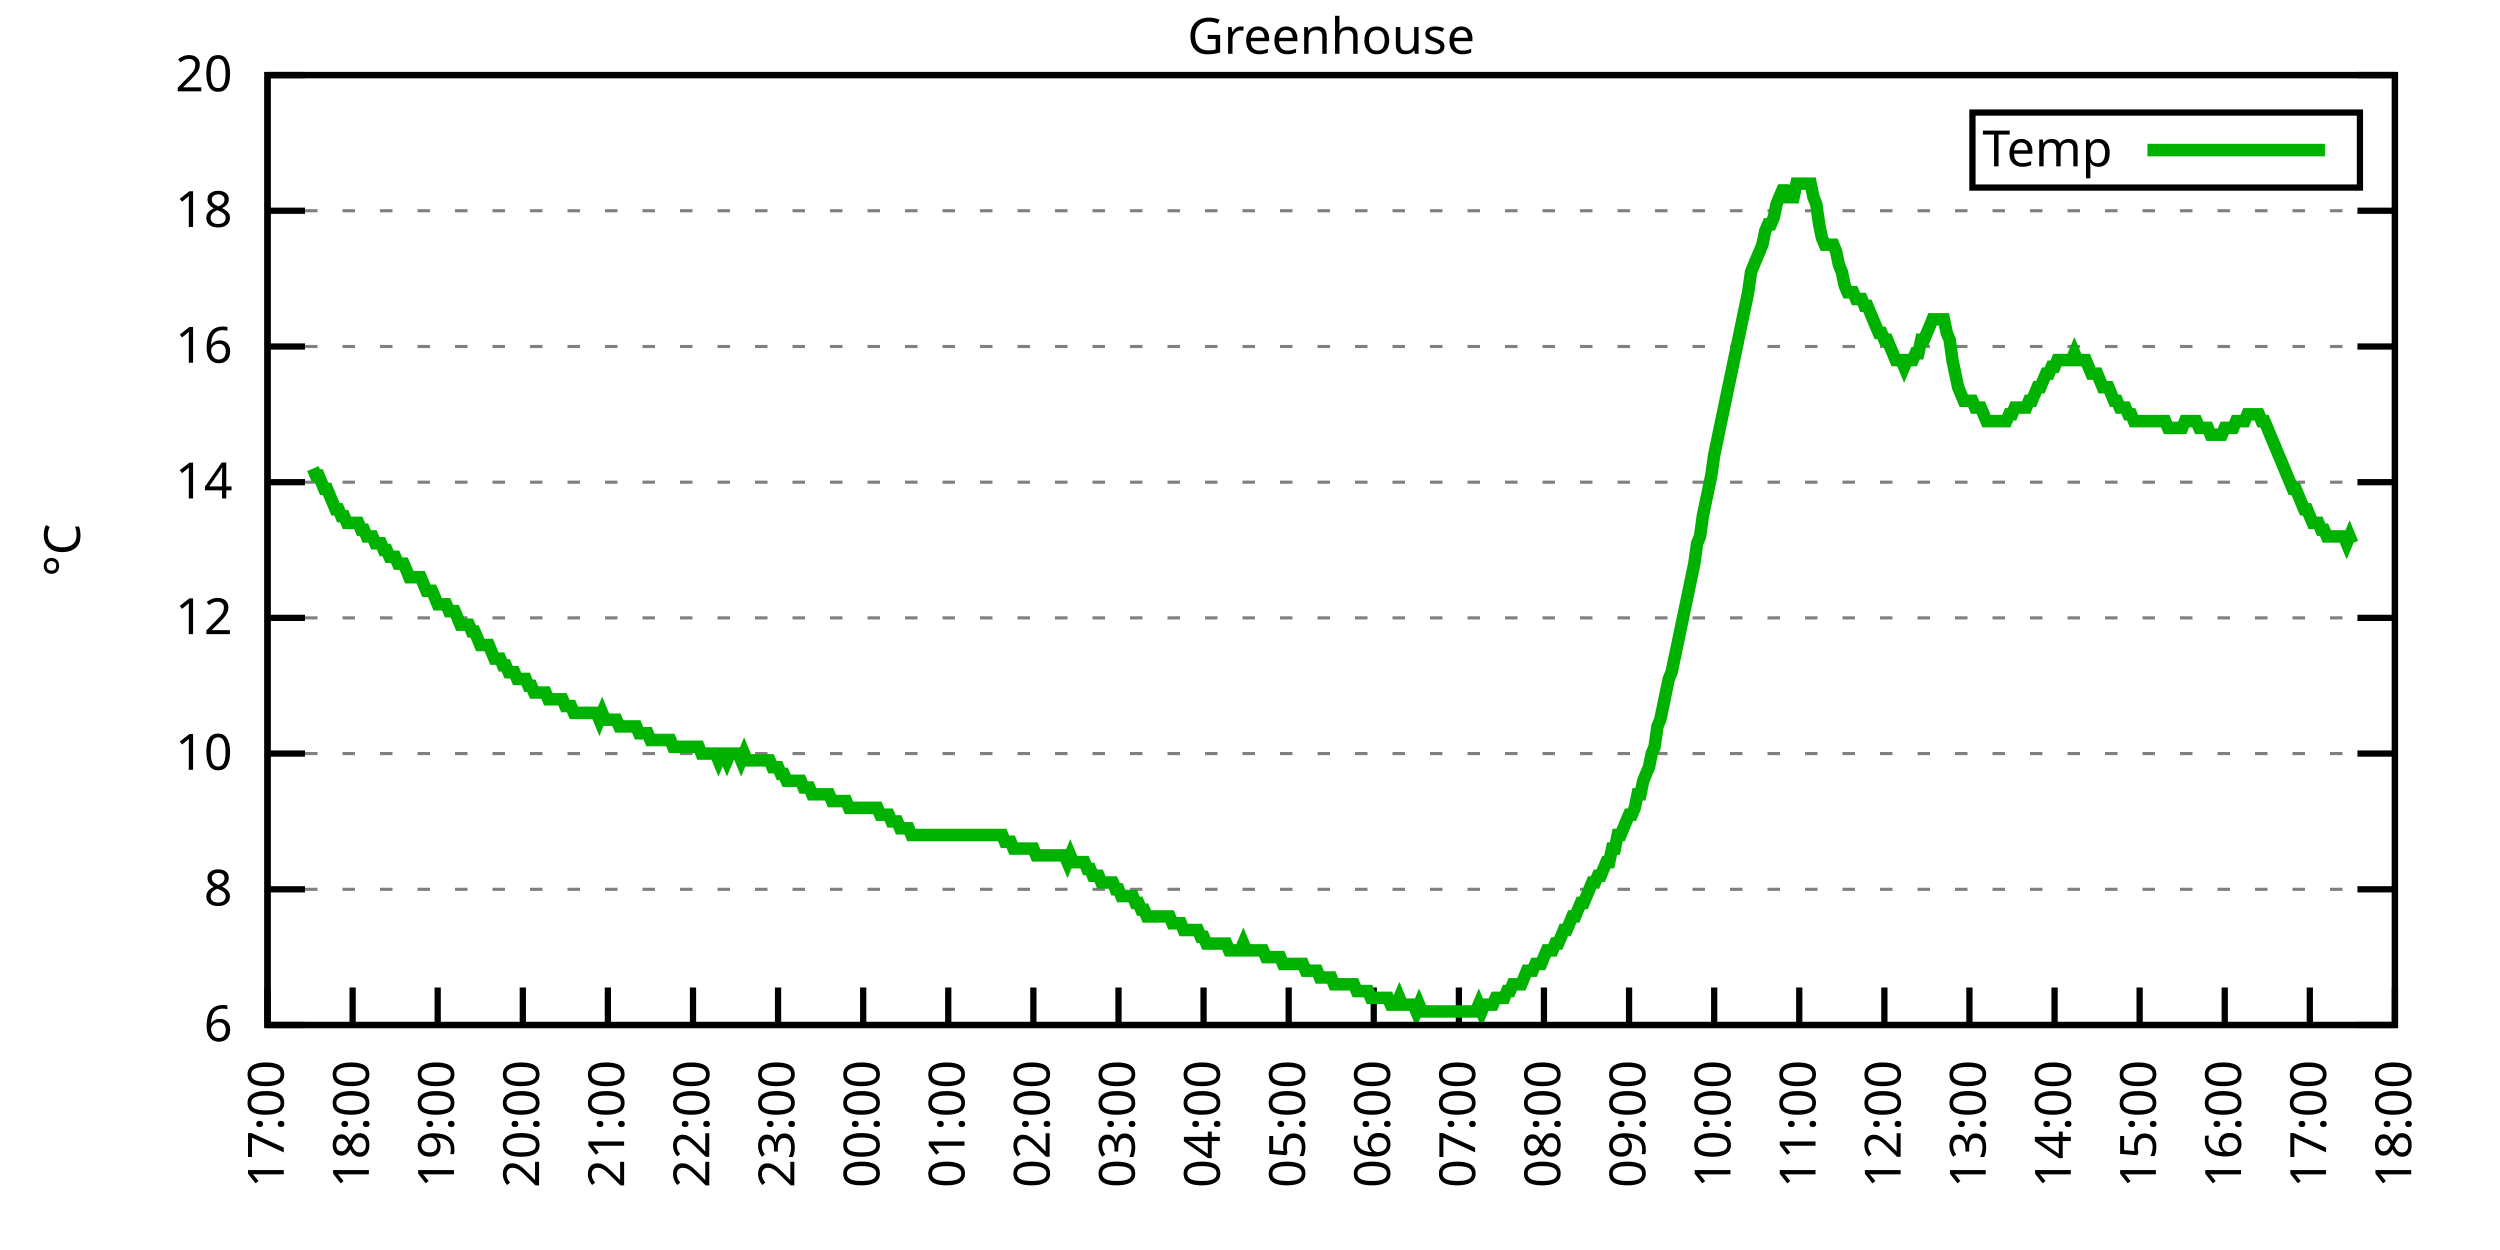
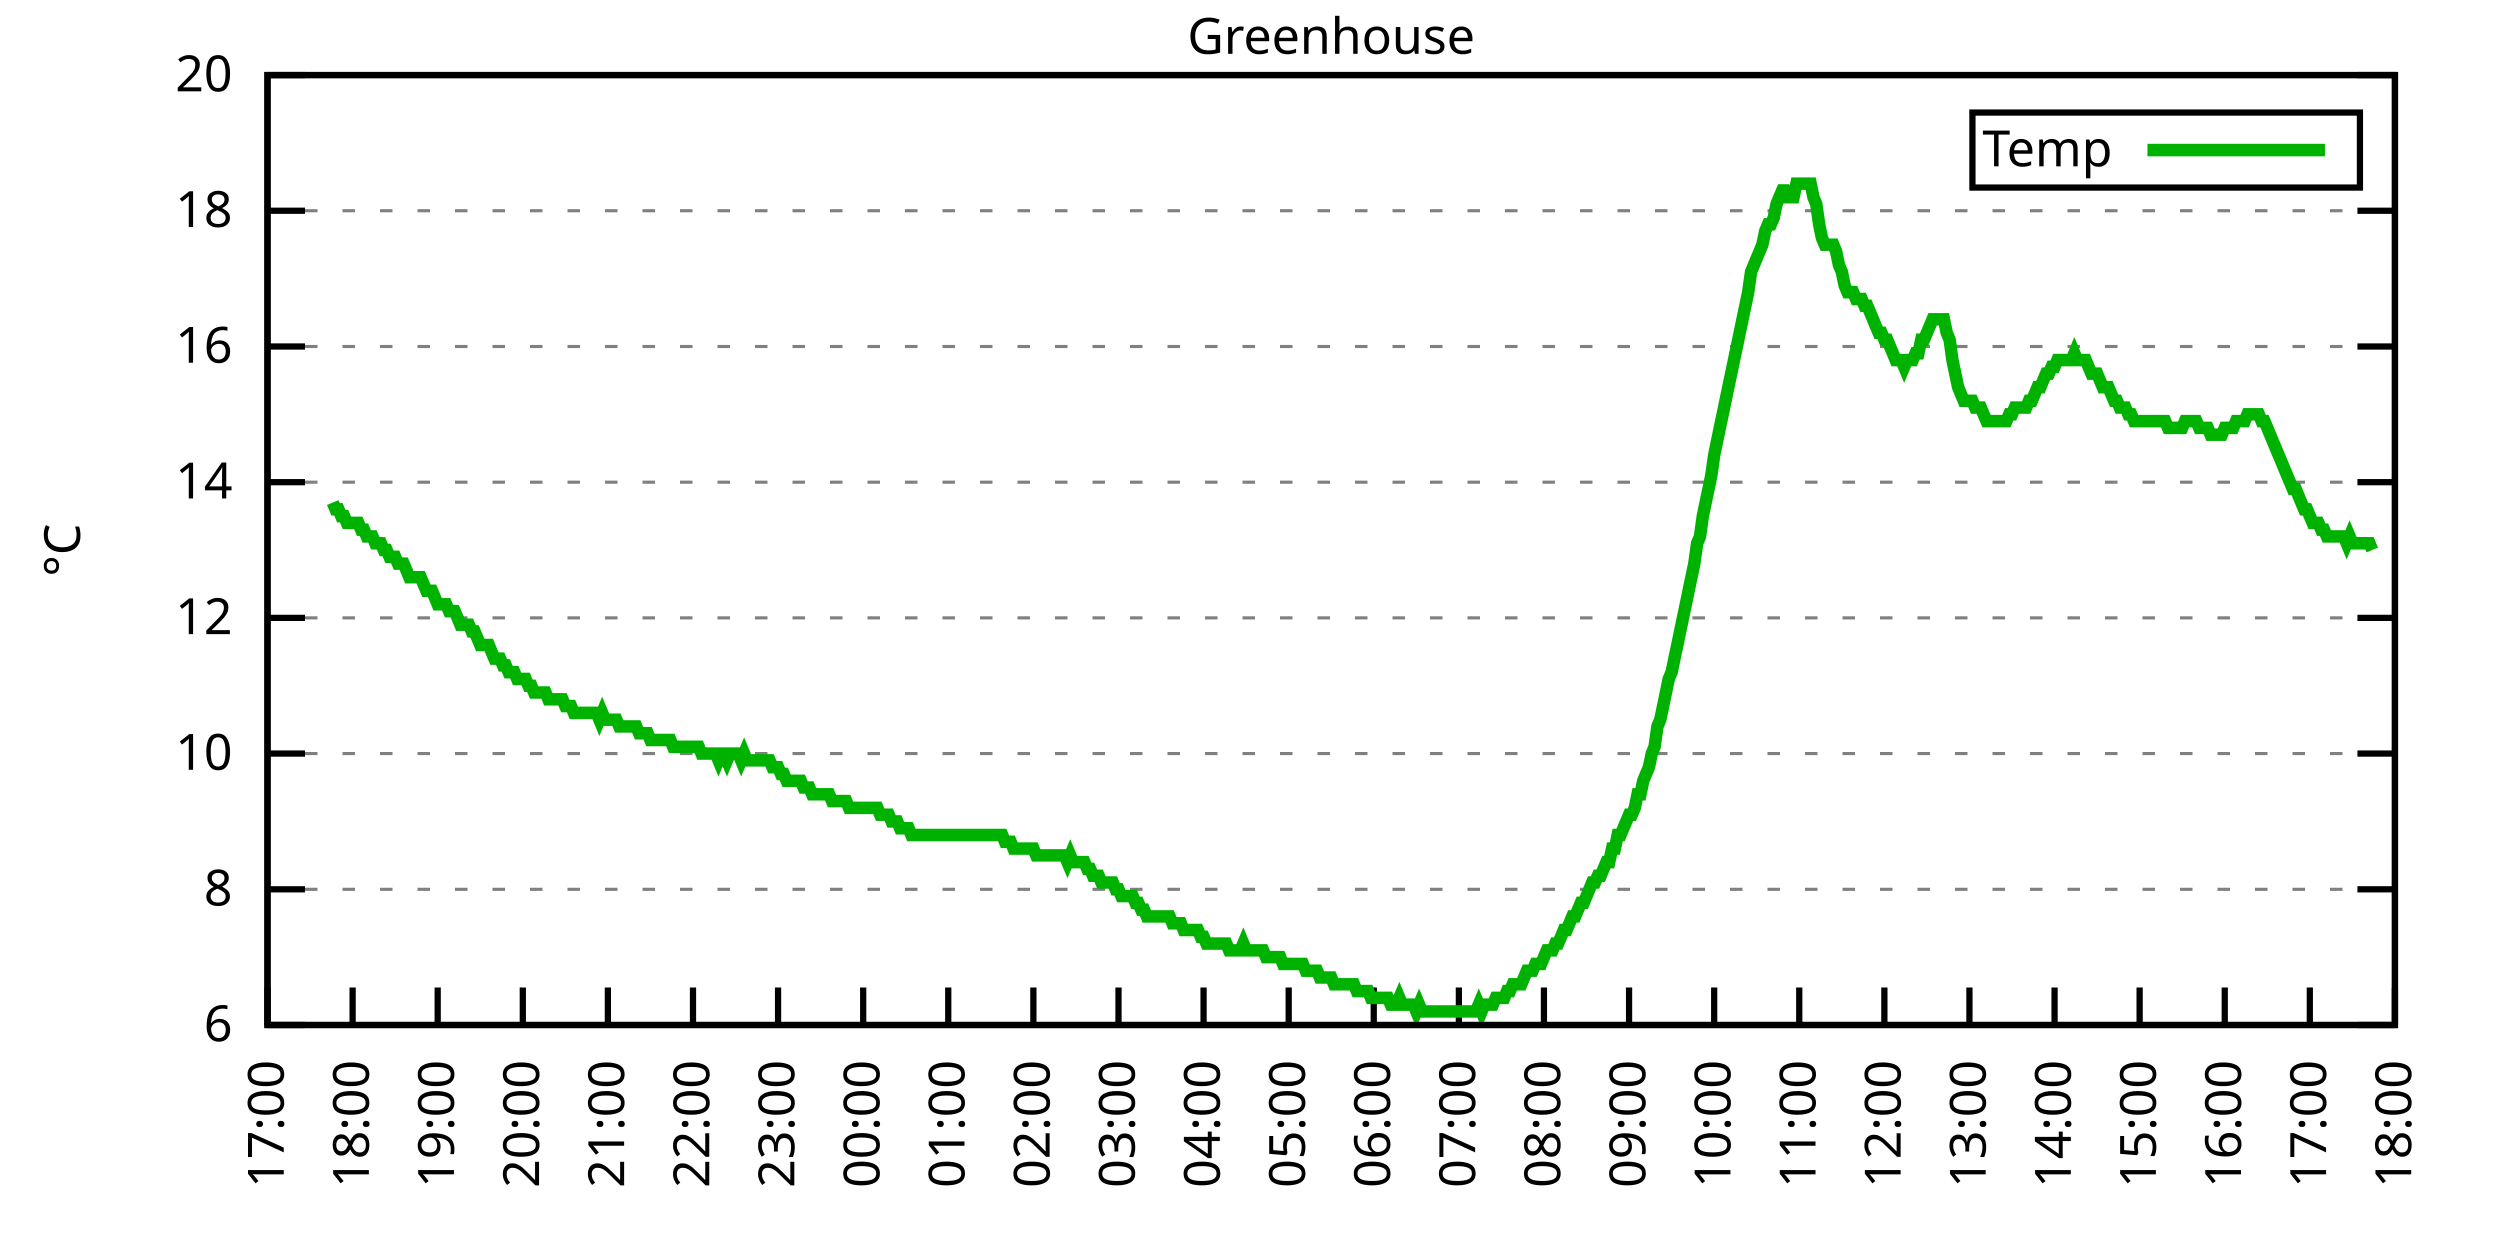
<svg xmlns="http://www.w3.org/2000/svg" xmlns:xlink="http://www.w3.org/1999/xlink" width="400" height="200" viewBox="0 0 400 200">
  <g id="gnuplot_canvas">
    <rect x="0" y="0" width="400" height="200" fill="none" />
    <defs>
      <circle id="gpDot" r="0.5" stroke-width="0.5" stroke="currentColor" />
      <path id="gpPt0" stroke-width="0.333" stroke="currentColor" d="M-1,0 h2 M0,-1 v2" />
      <path id="gpPt1" stroke-width="0.333" stroke="currentColor" d="M-1,-1 L1,1 M1,-1 L-1,1" />
      <path id="gpPt2" stroke-width="0.333" stroke="currentColor" d="M-1,0 L1,0 M0,-1 L0,1 M-1,-1 L1,1 M-1,1 L1,-1" />
      <rect id="gpPt3" stroke-width="0.333" stroke="currentColor" x="-1" y="-1" width="2" height="2" />
      <rect id="gpPt4" stroke-width="0.333" stroke="currentColor" fill="currentColor" x="-1" y="-1" width="2" height="2" />
      <circle id="gpPt5" stroke-width="0.333" stroke="currentColor" cx="0" cy="0" r="1" />
      <use xlink:href="#gpPt5" id="gpPt6" fill="currentColor" stroke="none" />
      <path id="gpPt7" stroke-width="0.333" stroke="currentColor" d="M0,-1.33 L-1.33,0.67 L1.33,0.67 z" />
      <use xlink:href="#gpPt7" id="gpPt8" fill="currentColor" stroke="none" />
      <use xlink:href="#gpPt7" id="gpPt9" stroke="currentColor" transform="rotate(180)" />
      <use xlink:href="#gpPt9" id="gpPt10" fill="currentColor" stroke="none" />
      <use xlink:href="#gpPt3" id="gpPt11" stroke="currentColor" transform="rotate(45)" />
      <use xlink:href="#gpPt11" id="gpPt12" fill="currentColor" stroke="none" />
      <path id="gpPt13" stroke-width="0.333" stroke="currentColor" d="M0,1.330 L1.265,0.411 L0.782,-1.067 L-0.782,-1.076 L-1.265,0.411 z" />
      <use xlink:href="#gpPt13" id="gpPt14" fill="currentColor" stroke="none" />
      <filter id="textbox" filterUnits="objectBoundingBox" x="0" y="0" height="1" width="1">
        <feFlood flood-color="white" flood-opacity="1" result="bgnd" />
        <feComposite in="SourceGraphic" in2="bgnd" operator="atop" />
      </filter>
      <filter id="greybox" filterUnits="objectBoundingBox" x="0" y="0" height="1" width="1">
        <feFlood flood-color="lightgrey" flood-opacity="1" result="grey" />
        <feComposite in="SourceGraphic" in2="grey" operator="atop" />
      </filter>
    </defs>
    <g fill="none" color="white" stroke="currentColor" stroke-width="1.00" stroke-linecap="butt" stroke-linejoin="miter">
</g>
    <g fill="none" color="black" stroke="currentColor" stroke-width="1.00" stroke-linecap="butt" stroke-linejoin="miter">
      <g stroke="none" shape-rendering="crispEdges">
        <polygon fill="rgb(255, 255, 255)" points="42.80,164.00 383.18,164.00 383.18,12.02 42.80,12.02 " />
      </g>
    </g>
    <g fill="none" color="black" stroke="currentColor" stroke-width="1.00" stroke-linecap="butt" stroke-linejoin="miter">
</g>
    <g fill="none" color="black" stroke="black" stroke-width="0.50" stroke-linecap="butt" stroke-linejoin="miter">
</g>
    <g fill="none" color="gray" stroke="currentColor" stroke-width="0.50" stroke-linecap="butt" stroke-linejoin="miter">
      <path stroke="gray" stroke-dasharray="2,4" class="gridline" d="M42.80,164.00 L383.19,164.00  " />
    </g>
    <g fill="none" color="gray" stroke="gray" stroke-width="1.00" stroke-linecap="butt" stroke-linejoin="miter">
</g>
    <g fill="none" color="black" stroke="currentColor" stroke-width="1.00" stroke-linecap="butt" stroke-linejoin="miter">
      <path stroke="black" d="M42.80,164.00 L48.80,164.00 M383.19,164.00 L377.19,164.00  " />
      <g transform="translate(37.20,166.60)" stroke="none" fill="black" font-family="Sans" font-size="8.00" text-anchor="end">
        <text>
          <tspan font-family="Sans"> 6</tspan>
        </text>
      </g>
    </g>
    <g fill="none" color="black" stroke="currentColor" stroke-width="1.00" stroke-linecap="butt" stroke-linejoin="miter">
</g>
    <g fill="none" color="black" stroke="black" stroke-width="0.50" stroke-linecap="butt" stroke-linejoin="miter">
</g>
    <g fill="none" color="gray" stroke="currentColor" stroke-width="0.50" stroke-linecap="butt" stroke-linejoin="miter">
      <path stroke="gray" stroke-dasharray="2,4" class="gridline" d="M42.80,142.29 L383.19,142.29  " />
    </g>
    <g fill="none" color="gray" stroke="gray" stroke-width="1.00" stroke-linecap="butt" stroke-linejoin="miter">
</g>
    <g fill="none" color="black" stroke="currentColor" stroke-width="1.00" stroke-linecap="butt" stroke-linejoin="miter">
      <path stroke="black" d="M42.80,142.29 L48.80,142.29 M383.19,142.29 L377.19,142.29  " />
      <g transform="translate(37.20,144.89)" stroke="none" fill="black" font-family="Sans" font-size="8.00" text-anchor="end">
        <text>
          <tspan font-family="Sans"> 8</tspan>
        </text>
      </g>
    </g>
    <g fill="none" color="black" stroke="currentColor" stroke-width="1.00" stroke-linecap="butt" stroke-linejoin="miter">
</g>
    <g fill="none" color="black" stroke="black" stroke-width="0.50" stroke-linecap="butt" stroke-linejoin="miter">
</g>
    <g fill="none" color="gray" stroke="currentColor" stroke-width="0.50" stroke-linecap="butt" stroke-linejoin="miter">
      <path stroke="gray" stroke-dasharray="2,4" class="gridline" d="M42.80,120.57 L383.19,120.57  " />
    </g>
    <g fill="none" color="gray" stroke="gray" stroke-width="1.00" stroke-linecap="butt" stroke-linejoin="miter">
</g>
    <g fill="none" color="black" stroke="currentColor" stroke-width="1.00" stroke-linecap="butt" stroke-linejoin="miter">
      <path stroke="black" d="M42.80,120.57 L48.80,120.57 M383.19,120.57 L377.19,120.57  " />
      <g transform="translate(37.20,123.17)" stroke="none" fill="black" font-family="Sans" font-size="8.00" text-anchor="end">
        <text>
          <tspan font-family="Sans"> 10</tspan>
        </text>
      </g>
    </g>
    <g fill="none" color="black" stroke="currentColor" stroke-width="1.00" stroke-linecap="butt" stroke-linejoin="miter">
</g>
    <g fill="none" color="black" stroke="black" stroke-width="0.50" stroke-linecap="butt" stroke-linejoin="miter">
</g>
    <g fill="none" color="gray" stroke="currentColor" stroke-width="0.50" stroke-linecap="butt" stroke-linejoin="miter">
      <path stroke="gray" stroke-dasharray="2,4" class="gridline" d="M42.80,98.86 L383.19,98.86  " />
    </g>
    <g fill="none" color="gray" stroke="gray" stroke-width="1.00" stroke-linecap="butt" stroke-linejoin="miter">
</g>
    <g fill="none" color="black" stroke="currentColor" stroke-width="1.00" stroke-linecap="butt" stroke-linejoin="miter">
      <path stroke="black" d="M42.80,98.86 L48.80,98.86 M383.19,98.86 L377.19,98.86  " />
      <g transform="translate(37.20,101.46)" stroke="none" fill="black" font-family="Sans" font-size="8.00" text-anchor="end">
        <text>
          <tspan font-family="Sans"> 12</tspan>
        </text>
      </g>
    </g>
    <g fill="none" color="black" stroke="currentColor" stroke-width="1.00" stroke-linecap="butt" stroke-linejoin="miter">
</g>
    <g fill="none" color="black" stroke="black" stroke-width="0.50" stroke-linecap="butt" stroke-linejoin="miter">
</g>
    <g fill="none" color="gray" stroke="currentColor" stroke-width="0.50" stroke-linecap="butt" stroke-linejoin="miter">
      <path stroke="gray" stroke-dasharray="2,4" class="gridline" d="M42.80,77.15 L383.19,77.15  " />
    </g>
    <g fill="none" color="gray" stroke="gray" stroke-width="1.00" stroke-linecap="butt" stroke-linejoin="miter">
</g>
    <g fill="none" color="black" stroke="currentColor" stroke-width="1.00" stroke-linecap="butt" stroke-linejoin="miter">
      <path stroke="black" d="M42.80,77.15 L48.80,77.15 M383.19,77.15 L377.19,77.15  " />
      <g transform="translate(37.20,79.75)" stroke="none" fill="black" font-family="Sans" font-size="8.00" text-anchor="end">
        <text>
          <tspan font-family="Sans"> 14</tspan>
        </text>
      </g>
    </g>
    <g fill="none" color="black" stroke="currentColor" stroke-width="1.00" stroke-linecap="butt" stroke-linejoin="miter">
</g>
    <g fill="none" color="black" stroke="black" stroke-width="0.50" stroke-linecap="butt" stroke-linejoin="miter">
</g>
    <g fill="none" color="gray" stroke="currentColor" stroke-width="0.50" stroke-linecap="butt" stroke-linejoin="miter">
      <path stroke="gray" stroke-dasharray="2,4" class="gridline" d="M42.80,55.44 L383.19,55.44  " />
    </g>
    <g fill="none" color="gray" stroke="gray" stroke-width="1.00" stroke-linecap="butt" stroke-linejoin="miter">
</g>
    <g fill="none" color="black" stroke="currentColor" stroke-width="1.00" stroke-linecap="butt" stroke-linejoin="miter">
      <path stroke="black" d="M42.80,55.44 L48.80,55.44 M383.19,55.44 L377.19,55.44  " />
      <g transform="translate(37.20,58.04)" stroke="none" fill="black" font-family="Sans" font-size="8.00" text-anchor="end">
        <text>
          <tspan font-family="Sans"> 16</tspan>
        </text>
      </g>
    </g>
    <g fill="none" color="black" stroke="currentColor" stroke-width="1.00" stroke-linecap="butt" stroke-linejoin="miter">
</g>
    <g fill="none" color="black" stroke="black" stroke-width="0.50" stroke-linecap="butt" stroke-linejoin="miter">
</g>
    <g fill="none" color="gray" stroke="currentColor" stroke-width="0.50" stroke-linecap="butt" stroke-linejoin="miter">
      <path stroke="gray" stroke-dasharray="2,4" class="gridline" d="M42.80,33.72 L383.19,33.72  " />
    </g>
    <g fill="none" color="gray" stroke="gray" stroke-width="1.00" stroke-linecap="butt" stroke-linejoin="miter">
</g>
    <g fill="none" color="black" stroke="currentColor" stroke-width="1.00" stroke-linecap="butt" stroke-linejoin="miter">
      <path stroke="black" d="M42.80,33.72 L48.80,33.72 M383.19,33.72 L377.19,33.72  " />
      <g transform="translate(37.20,36.32)" stroke="none" fill="black" font-family="Sans" font-size="8.00" text-anchor="end">
        <text>
          <tspan font-family="Sans"> 18</tspan>
        </text>
      </g>
    </g>
    <g fill="none" color="black" stroke="currentColor" stroke-width="1.00" stroke-linecap="butt" stroke-linejoin="miter">
</g>
    <g fill="none" color="black" stroke="black" stroke-width="0.50" stroke-linecap="butt" stroke-linejoin="miter">
</g>
    <g fill="none" color="gray" stroke="currentColor" stroke-width="0.50" stroke-linecap="butt" stroke-linejoin="miter">
      <path stroke="gray" stroke-dasharray="2,4" class="gridline" d="M42.80,12.01 L383.19,12.01  " />
    </g>
    <g fill="none" color="gray" stroke="gray" stroke-width="1.00" stroke-linecap="butt" stroke-linejoin="miter">
</g>
    <g fill="none" color="black" stroke="currentColor" stroke-width="1.00" stroke-linecap="butt" stroke-linejoin="miter">
      <path stroke="black" d="M42.80,12.01 L48.80,12.01 M383.19,12.01 L377.19,12.01  " />
      <g transform="translate(37.20,14.61)" stroke="none" fill="black" font-family="Sans" font-size="8.00" text-anchor="end">
        <text>
          <tspan font-family="Sans"> 20</tspan>
        </text>
      </g>
    </g>
    <g fill="none" color="black" stroke="currentColor" stroke-width="1.00" stroke-linecap="butt" stroke-linejoin="miter">
      <path stroke="black" d="M42.80,164.00 L42.80,158.00  " />
      <g transform="translate(45.40,169.60) rotate(270.00)" stroke="none" fill="black" font-family="Sans" font-size="8.00" text-anchor="end">
        <text>
          <tspan font-family="Sans">17:00</tspan>
        </text>
      </g>
    </g>
    <g fill="none" color="black" stroke="currentColor" stroke-width="1.00" stroke-linecap="butt" stroke-linejoin="miter">
      <path stroke="black" d="M56.42,164.00 L56.42,158.00  " />
      <g transform="translate(59.02,169.60) rotate(270.00)" stroke="none" fill="black" font-family="Sans" font-size="8.00" text-anchor="end">
        <text>
          <tspan font-family="Sans">18:00</tspan>
        </text>
      </g>
    </g>
    <g fill="none" color="black" stroke="currentColor" stroke-width="1.00" stroke-linecap="butt" stroke-linejoin="miter">
      <path stroke="black" d="M70.03,164.00 L70.03,158.00  " />
      <g transform="translate(72.63,169.60) rotate(270.00)" stroke="none" fill="black" font-family="Sans" font-size="8.00" text-anchor="end">
        <text>
          <tspan font-family="Sans">19:00</tspan>
        </text>
      </g>
    </g>
    <g fill="none" color="black" stroke="currentColor" stroke-width="1.00" stroke-linecap="butt" stroke-linejoin="miter">
      <path stroke="black" d="M83.65,164.00 L83.65,158.00  " />
      <g transform="translate(86.25,169.60) rotate(270.00)" stroke="none" fill="black" font-family="Sans" font-size="8.00" text-anchor="end">
        <text>
          <tspan font-family="Sans">20:00</tspan>
        </text>
      </g>
    </g>
    <g fill="none" color="black" stroke="currentColor" stroke-width="1.00" stroke-linecap="butt" stroke-linejoin="miter">
      <path stroke="black" d="M97.26,164.00 L97.26,158.00  " />
      <g transform="translate(99.86,169.60) rotate(270.00)" stroke="none" fill="black" font-family="Sans" font-size="8.00" text-anchor="end">
        <text>
          <tspan font-family="Sans">21:00</tspan>
        </text>
      </g>
    </g>
    <g fill="none" color="black" stroke="currentColor" stroke-width="1.00" stroke-linecap="butt" stroke-linejoin="miter">
      <path stroke="black" d="M110.88,164.00 L110.88,158.00  " />
      <g transform="translate(113.48,169.60) rotate(270.00)" stroke="none" fill="black" font-family="Sans" font-size="8.00" text-anchor="end">
        <text>
          <tspan font-family="Sans">22:00</tspan>
        </text>
      </g>
    </g>
    <g fill="none" color="black" stroke="currentColor" stroke-width="1.00" stroke-linecap="butt" stroke-linejoin="miter">
      <path stroke="black" d="M124.49,164.00 L124.49,158.00  " />
      <g transform="translate(127.09,169.60) rotate(270.00)" stroke="none" fill="black" font-family="Sans" font-size="8.00" text-anchor="end">
        <text>
          <tspan font-family="Sans">23:00</tspan>
        </text>
      </g>
    </g>
    <g fill="none" color="black" stroke="currentColor" stroke-width="1.00" stroke-linecap="butt" stroke-linejoin="miter">
      <path stroke="black" d="M138.11,164.00 L138.11,158.00  " />
      <g transform="translate(140.71,169.60) rotate(270.00)" stroke="none" fill="black" font-family="Sans" font-size="8.00" text-anchor="end">
        <text>
          <tspan font-family="Sans">00:00</tspan>
        </text>
      </g>
    </g>
    <g fill="none" color="black" stroke="currentColor" stroke-width="1.00" stroke-linecap="butt" stroke-linejoin="miter">
      <path stroke="black" d="M151.72,164.00 L151.72,158.00  " />
      <g transform="translate(154.32,169.60) rotate(270.00)" stroke="none" fill="black" font-family="Sans" font-size="8.00" text-anchor="end">
        <text>
          <tspan font-family="Sans">01:00</tspan>
        </text>
      </g>
    </g>
    <g fill="none" color="black" stroke="currentColor" stroke-width="1.00" stroke-linecap="butt" stroke-linejoin="miter">
      <path stroke="black" d="M165.34,164.00 L165.34,158.00  " />
      <g transform="translate(167.94,169.60) rotate(270.00)" stroke="none" fill="black" font-family="Sans" font-size="8.00" text-anchor="end">
        <text>
          <tspan font-family="Sans">02:00</tspan>
        </text>
      </g>
    </g>
    <g fill="none" color="black" stroke="currentColor" stroke-width="1.00" stroke-linecap="butt" stroke-linejoin="miter">
      <path stroke="black" d="M178.96,164.00 L178.96,158.00  " />
      <g transform="translate(181.56,169.60) rotate(270.00)" stroke="none" fill="black" font-family="Sans" font-size="8.00" text-anchor="end">
        <text>
          <tspan font-family="Sans">03:00</tspan>
        </text>
      </g>
    </g>
    <g fill="none" color="black" stroke="currentColor" stroke-width="1.00" stroke-linecap="butt" stroke-linejoin="miter">
      <path stroke="black" d="M192.57,164.00 L192.57,158.00  " />
      <g transform="translate(195.17,169.60) rotate(270.00)" stroke="none" fill="black" font-family="Sans" font-size="8.00" text-anchor="end">
        <text>
          <tspan font-family="Sans">04:00</tspan>
        </text>
      </g>
    </g>
    <g fill="none" color="black" stroke="currentColor" stroke-width="1.00" stroke-linecap="butt" stroke-linejoin="miter">
      <path stroke="black" d="M206.19,164.00 L206.19,158.00  " />
      <g transform="translate(208.79,169.60) rotate(270.00)" stroke="none" fill="black" font-family="Sans" font-size="8.00" text-anchor="end">
        <text>
          <tspan font-family="Sans">05:00</tspan>
        </text>
      </g>
    </g>
    <g fill="none" color="black" stroke="currentColor" stroke-width="1.00" stroke-linecap="butt" stroke-linejoin="miter">
      <path stroke="black" d="M219.80,164.00 L219.80,158.00  " />
      <g transform="translate(222.40,169.60) rotate(270.00)" stroke="none" fill="black" font-family="Sans" font-size="8.00" text-anchor="end">
        <text>
          <tspan font-family="Sans">06:00</tspan>
        </text>
      </g>
    </g>
    <g fill="none" color="black" stroke="currentColor" stroke-width="1.00" stroke-linecap="butt" stroke-linejoin="miter">
      <path stroke="black" d="M233.42,164.00 L233.42,158.00  " />
      <g transform="translate(236.02,169.60) rotate(270.00)" stroke="none" fill="black" font-family="Sans" font-size="8.00" text-anchor="end">
        <text>
          <tspan font-family="Sans">07:00</tspan>
        </text>
      </g>
    </g>
    <g fill="none" color="black" stroke="currentColor" stroke-width="1.00" stroke-linecap="butt" stroke-linejoin="miter">
      <path stroke="black" d="M247.03,164.00 L247.03,158.00  " />
      <g transform="translate(249.63,169.60) rotate(270.00)" stroke="none" fill="black" font-family="Sans" font-size="8.00" text-anchor="end">
        <text>
          <tspan font-family="Sans">08:00</tspan>
        </text>
      </g>
    </g>
    <g fill="none" color="black" stroke="currentColor" stroke-width="1.00" stroke-linecap="butt" stroke-linejoin="miter">
      <path stroke="black" d="M260.65,164.00 L260.65,158.00  " />
      <g transform="translate(263.25,169.60) rotate(270.00)" stroke="none" fill="black" font-family="Sans" font-size="8.00" text-anchor="end">
        <text>
          <tspan font-family="Sans">09:00</tspan>
        </text>
      </g>
    </g>
    <g fill="none" color="black" stroke="currentColor" stroke-width="1.00" stroke-linecap="butt" stroke-linejoin="miter">
      <path stroke="black" d="M274.27,164.00 L274.27,158.00  " />
      <g transform="translate(276.87,169.60) rotate(270.00)" stroke="none" fill="black" font-family="Sans" font-size="8.00" text-anchor="end">
        <text>
          <tspan font-family="Sans">10:00</tspan>
        </text>
      </g>
    </g>
    <g fill="none" color="black" stroke="currentColor" stroke-width="1.00" stroke-linecap="butt" stroke-linejoin="miter">
      <path stroke="black" d="M287.88,164.00 L287.88,158.00  " />
      <g transform="translate(290.48,169.60) rotate(270.00)" stroke="none" fill="black" font-family="Sans" font-size="8.00" text-anchor="end">
        <text>
          <tspan font-family="Sans">11:00</tspan>
        </text>
      </g>
    </g>
    <g fill="none" color="black" stroke="currentColor" stroke-width="1.00" stroke-linecap="butt" stroke-linejoin="miter">
      <path stroke="black" d="M301.50,164.00 L301.50,158.00  " />
      <g transform="translate(304.10,169.60) rotate(270.00)" stroke="none" fill="black" font-family="Sans" font-size="8.00" text-anchor="end">
        <text>
          <tspan font-family="Sans">12:00</tspan>
        </text>
      </g>
    </g>
    <g fill="none" color="black" stroke="currentColor" stroke-width="1.00" stroke-linecap="butt" stroke-linejoin="miter">
      <path stroke="black" d="M315.11,164.00 L315.11,158.00  " />
      <g transform="translate(317.71,169.60) rotate(270.00)" stroke="none" fill="black" font-family="Sans" font-size="8.00" text-anchor="end">
        <text>
          <tspan font-family="Sans">13:00</tspan>
        </text>
      </g>
    </g>
    <g fill="none" color="black" stroke="currentColor" stroke-width="1.00" stroke-linecap="butt" stroke-linejoin="miter">
      <path stroke="black" d="M328.73,164.00 L328.73,158.00  " />
      <g transform="translate(331.33,169.60) rotate(270.00)" stroke="none" fill="black" font-family="Sans" font-size="8.00" text-anchor="end">
        <text>
          <tspan font-family="Sans">14:00</tspan>
        </text>
      </g>
    </g>
    <g fill="none" color="black" stroke="currentColor" stroke-width="1.00" stroke-linecap="butt" stroke-linejoin="miter">
      <path stroke="black" d="M342.34,164.00 L342.34,158.00  " />
      <g transform="translate(344.94,169.60) rotate(270.00)" stroke="none" fill="black" font-family="Sans" font-size="8.00" text-anchor="end">
        <text>
          <tspan font-family="Sans">15:00</tspan>
        </text>
      </g>
    </g>
    <g fill="none" color="black" stroke="currentColor" stroke-width="1.00" stroke-linecap="butt" stroke-linejoin="miter">
      <path stroke="black" d="M355.96,164.00 L355.96,158.00  " />
      <g transform="translate(358.56,169.60) rotate(270.00)" stroke="none" fill="black" font-family="Sans" font-size="8.00" text-anchor="end">
        <text>
          <tspan font-family="Sans">16:00</tspan>
        </text>
      </g>
    </g>
    <g fill="none" color="black" stroke="currentColor" stroke-width="1.00" stroke-linecap="butt" stroke-linejoin="miter">
      <path stroke="black" d="M369.57,164.00 L369.57,158.00  " />
      <g transform="translate(372.17,169.60) rotate(270.00)" stroke="none" fill="black" font-family="Sans" font-size="8.00" text-anchor="end">
        <text>
          <tspan font-family="Sans">17:00</tspan>
        </text>
      </g>
    </g>
    <g fill="none" color="black" stroke="currentColor" stroke-width="1.00" stroke-linecap="butt" stroke-linejoin="miter">
      <path stroke="black" d="M383.19,164.00 L383.19,158.00  " />
      <g transform="translate(385.79,169.60) rotate(270.00)" stroke="none" fill="black" font-family="Sans" font-size="8.00" text-anchor="end">
        <text>
          <tspan font-family="Sans">18:00</tspan>
        </text>
      </g>
    </g>
    <g fill="none" color="black" stroke="currentColor" stroke-width="1.00" stroke-linecap="butt" stroke-linejoin="miter">
</g>
    <g fill="none" color="black" stroke="currentColor" stroke-width="1.00" stroke-linecap="butt" stroke-linejoin="miter">
      <path stroke="black" d="M42.80,12.01 L42.80,164.00 L383.19,164.00 L383.19,12.01 L42.80,12.01 Z  " />
    </g>
    <g fill="none" color="black" stroke="currentColor" stroke-width="1.00" stroke-linecap="butt" stroke-linejoin="miter">
</g>
    <g fill="none" color="black" stroke="currentColor" stroke-width="1.00" stroke-linecap="butt" stroke-linejoin="miter">
      <path stroke="black" d="M315.59,30.01 L315.59,18.01 L377.59,18.01 L377.59,30.01 L315.59,30.01 Z  " />
    </g>
    <g id="Greenhouse_plot_1">
      <g fill="none" color="white" stroke="black" stroke-width="2.00" stroke-linecap="butt" stroke-linejoin="miter">
</g>
      <g fill="none" color="black" stroke="currentColor" stroke-width="2.00" stroke-linecap="butt" stroke-linejoin="miter">
        <g transform="translate(337.99,26.61)" stroke="none" fill="black" font-family="Sans" font-size="8.00" text-anchor="end">
          <text>
            <tspan font-family="Sans">Temp</tspan>
          </text>
        </g>
      </g>
      <g fill="none" color="black" stroke="currentColor" stroke-width="2.00" stroke-linecap="butt" stroke-linejoin="miter">
-         <path stroke="rgb(  0, 178,   0)" d="M343.59,24.01 L371.99,24.01 M50.06,74.98 L50.52,76.06 L50.97,76.06 L51.42,77.15 L51.88,78.23 L52.33,78.23   L52.78,79.32 L53.24,80.41 L53.69,81.49 L54.15,81.49 L54.60,82.58 L55.05,82.58 L55.51,83.66 L55.96,83.66   L56.42,83.66 L56.87,83.66 L57.32,83.66 L57.78,84.75 L58.23,84.75 L58.68,85.83 L59.14,85.83 L59.59,85.83   L60.05,86.92 L60.50,86.92 L60.95,86.92 L61.41,88.00 L61.86,88.00 L62.32,89.09 L62.77,89.09 L63.22,89.09   L63.68,90.18 L64.13,90.18 L64.58,90.18 L65.04,91.26 L65.49,92.35 L65.95,92.35 L66.40,92.35 L66.85,92.35   L67.31,92.35 L67.76,93.43 L68.22,94.52 L68.67,94.52 L69.12,94.52 L69.58,95.60 L70.03,96.69 L70.49,96.69   L70.94,96.69 L71.39,96.69 L71.85,97.78 L72.30,97.78 L72.75,97.78 L73.21,98.86 L73.66,99.95 L74.12,99.95   L74.57,99.95 L75.02,99.95 L75.48,101.03 L75.93,101.03 L76.39,102.12 L76.84,103.20 L77.29,103.20 L77.75,103.20   L78.20,103.20 L78.65,104.29 L79.11,105.38 L79.56,105.38 L80.02,105.38 L80.47,106.46 L80.92,106.46 L81.38,107.55   L81.83,107.55 L82.29,107.55 L82.74,108.63 L83.19,108.63 L83.65,108.63 L84.10,108.63 L84.55,109.72 L85.01,109.72   L85.46,110.80 L85.92,110.80 L86.37,110.80 L86.82,110.80 L87.28,110.80 L87.73,111.89 L88.19,111.89 L88.64,111.89   L89.09,111.89 L89.55,111.89 L90.00,111.89 L90.45,112.97 L90.91,112.97 L91.36,112.97 L91.82,114.06 L92.27,114.06   L92.72,114.06 L93.18,114.06 L93.63,114.06 L94.09,114.06 L94.54,114.06 L94.99,114.06 L95.45,114.06 L95.90,115.15   L96.35,114.06 L96.81,115.15 L97.26,115.15 L97.72,115.15 L98.17,115.15 L98.62,115.15 L99.08,116.23 L99.53,116.23   L99.99,116.23 L100.44,116.23 L100.89,116.23 L101.35,116.23 L101.80,116.23 L102.25,117.32 L102.71,117.32 L103.16,117.32   L103.62,117.32 L104.07,118.40 L104.52,118.40 L104.98,118.40 L105.43,118.40 L105.89,118.40 L106.34,118.40 L106.79,118.40   L107.25,118.40 L107.70,119.49 L108.15,119.49 L108.61,119.49 L109.06,119.49 L109.52,119.49 L109.97,119.49 L110.42,119.49   L110.88,119.49 L111.33,119.49 L111.79,119.49 L112.24,120.57 L112.69,120.57 L113.15,120.57 L113.60,120.57 L114.05,120.57   L114.51,120.57 L114.96,121.66 L115.42,120.57 L115.87,120.57 L116.32,121.66 L116.78,120.57 L117.23,120.57 L117.69,120.57   L118.14,120.57 L118.59,121.66 L119.05,120.57 L119.50,121.66 L119.96,121.66 L120.41,121.66 L120.86,121.66 L121.32,121.66   L121.77,121.66 L122.22,121.66 L122.68,121.66 L123.13,121.66 L123.59,122.75 L124.04,122.75 L124.49,122.75 L124.95,123.83   L125.40,123.83 L125.86,124.92 L126.31,124.92 L126.76,124.92 L127.22,124.92 L127.67,124.92 L128.12,124.92 L128.58,126.00   L129.03,126.00 L129.49,126.00 L129.94,127.09 L130.39,127.09 L130.85,127.09 L131.30,127.09 L131.76,127.09 L132.21,127.09   L132.66,127.09 L133.12,128.17 L133.57,128.17 L134.02,128.17 L134.48,128.17 L134.93,128.17 L135.39,128.17 L135.84,129.26   L136.29,129.26 L136.75,129.26 L137.20,129.26 L137.66,129.26 L138.11,129.26 L138.56,129.26 L139.02,129.26 L139.47,129.26   L139.92,129.26 L140.38,129.26 L140.83,130.35 L141.29,130.35 L141.74,130.35 L142.19,130.35 L142.65,131.43 L143.10,131.43   L143.56,131.43 L144.01,132.52 L144.46,132.52 L144.92,132.52 L145.37,132.52 L145.82,133.60 L146.28,133.60 L146.73,133.60   L147.19,133.60 L147.64,133.60 L148.09,133.60 L148.55,133.60 L149.00,133.60 L149.46,133.60 L149.91,133.60 L150.36,133.60   L150.82,133.60 L151.27,133.60 L151.72,133.60 L152.18,133.60 L152.63,133.60 L153.09,133.60 L153.54,133.60 L153.99,133.60   L154.45,133.60 L154.90,133.60 L155.36,133.60 L155.81,133.60 L156.26,133.60 L156.72,133.60 L157.17,133.60 L157.62,133.60   L158.08,133.60 L158.53,133.60 L158.99,133.60 L159.44,133.60 L159.89,133.60 L160.35,133.60 L160.80,134.69 L161.26,134.69   L161.71,134.69 L162.16,135.77 L162.62,135.77 L163.07,135.77 L163.52,135.77 L163.98,135.77 L164.43,135.77 L164.89,135.77   L165.34,135.77 L165.79,136.86 L166.25,136.86 L166.70,136.86 L167.16,136.86 L167.61,136.86 L168.06,136.86 L168.52,136.86   L168.97,136.86 L169.43,136.86 L169.88,136.86 L170.33,136.86 L170.79,137.94 L171.24,136.86 L171.69,137.94 L172.15,137.94   L172.60,137.94 L173.06,137.94 L173.51,137.94 L173.96,139.03 L174.42,139.03 L174.87,140.12 L175.33,140.12 L175.78,140.12   L176.23,141.20 L176.69,141.20 L177.14,141.20 L177.59,141.20 L178.05,141.20 L178.50,142.29 L178.96,142.29 L179.41,143.37   L179.86,143.37 L180.32,143.37 L180.77,143.37 L181.23,143.37 L181.68,144.46 L182.13,144.46 L182.59,145.54 L183.04,145.54   L183.49,146.63 L183.95,146.63 L184.40,146.63 L184.86,146.63 L185.31,146.63 L185.76,146.63 L186.22,146.63 L186.67,146.63   L187.13,146.63 L187.58,147.72 L188.03,147.72 L188.49,147.72 L188.94,147.72 L189.39,148.80 L189.85,148.80 L190.30,148.80   L190.76,148.80 L191.21,148.80 L191.66,148.80 L192.12,149.89 L192.57,149.89 L193.03,150.97 L193.48,150.97 L193.93,150.97   L194.39,150.97 L194.84,150.97 L195.29,150.97 L195.75,150.97 L196.20,150.97 L196.66,152.06 L197.11,152.06 L197.56,152.06   L198.02,152.06 L198.47,152.06 L198.93,150.97 L199.38,152.06 L199.83,152.06 L200.29,152.06 L200.74,152.06 L201.19,152.06   L201.65,152.06 L202.10,152.06 L202.56,153.14 L203.01,153.14 L203.46,153.14 L203.92,153.14 L204.37,153.14 L204.83,153.14   L205.28,154.23 L205.73,154.23 L206.19,154.23 L206.64,154.23 L207.09,154.23 L207.55,154.23 L208.00,154.23 L208.46,154.23   L208.91,155.31 L209.36,155.31 L209.82,155.31 L210.27,155.31 L210.73,155.31 L211.18,156.40 L211.63,156.40 L212.09,156.40   L212.54,156.40 L213.00,156.40 L213.45,157.49 L213.90,157.49 L214.36,157.49 L214.81,157.49 L215.26,157.49 L215.72,157.49   L216.17,157.49 L216.63,157.49 L217.08,158.57 L217.53,158.57 L217.99,158.57 L218.44,158.57 L218.90,158.57 L219.35,159.66   L219.80,159.66 L220.26,159.66 L220.71,159.66 L221.16,159.66 L221.62,159.66 L222.07,159.66 L222.53,160.74 L222.98,160.74   L223.43,160.74 L223.89,159.66 L224.34,160.74 L224.80,160.74 L225.25,160.74 L225.70,160.74 L226.16,160.74 L226.61,161.83   L227.06,160.74 L227.52,161.83 L227.97,161.83 L228.43,161.83 L228.88,161.83 L229.33,161.83 L229.79,161.83 L230.24,161.83   L230.70,161.83 L231.15,161.83 L231.60,161.83 L232.06,161.83 L232.51,161.83 L232.96,161.83 L233.42,161.83 L233.87,161.83   L234.33,161.83 L234.78,161.83 L235.23,161.83 L235.69,161.83 L236.14,161.83 L236.60,160.74 L237.05,161.83 L237.50,160.74   L237.96,160.74 L238.41,160.74 L238.86,160.74 L239.32,159.66 L239.77,159.66 L240.23,159.66 L240.68,159.66 L241.13,158.57   L241.59,158.57 L242.04,157.49 L242.50,157.49 L242.95,157.49 L243.40,157.49 L243.86,156.40 L244.31,155.31 L244.76,155.31   L245.22,155.31 L245.67,154.23 L246.13,154.23 L246.58,154.23 L247.03,153.14 L247.49,152.06 L247.94,152.06 L248.40,152.06   L248.85,150.97 L249.30,150.97 L249.76,149.89 L250.21,148.80 L250.66,148.80 L251.12,147.72 L251.57,146.63 L252.03,146.63   L252.48,145.54 L252.93,144.46 L253.39,144.46 L253.84,143.37 L254.30,142.29 L254.75,141.20 L255.20,141.20 L255.66,140.12   L256.11,140.12 L256.56,139.03 L257.02,137.94 L257.47,137.94 L257.93,135.77 L258.38,135.77 L258.83,133.60 L259.29,133.60   L259.74,132.52 L260.20,131.43 L260.65,130.35 L261.10,130.35 L261.56,129.26 L262.01,127.09 L262.47,127.09 L262.92,124.92   L263.37,123.83 L263.83,122.75 L264.28,120.57 L264.73,119.49 L265.19,116.23 L265.64,115.15 L266.10,112.97 L266.55,110.80   L267.00,108.63 L267.46,107.55 L267.91,105.38 L268.37,103.20 L268.82,101.03 L269.27,98.86 L269.73,96.69 L270.18,94.52   L270.63,92.35 L271.09,90.18 L271.54,86.92 L272.00,85.83 L272.45,82.58 L272.90,80.41 L273.36,78.23 L273.81,76.06   L274.27,72.81 L274.72,70.63 L275.17,68.46 L275.63,66.29 L276.08,64.12 L276.53,61.95 L276.99,59.78 L277.44,57.61   L277.90,55.44 L278.35,53.26 L278.80,51.09 L279.26,48.92 L279.71,46.75 L280.17,43.49 L280.62,42.41 L281.07,41.32   L281.53,40.24 L281.98,39.15 L282.43,36.98 L282.89,35.89 L283.34,35.89 L283.80,34.81 L284.25,32.64 L284.70,31.55   L285.16,30.47 L285.61,30.47 L286.07,31.55 L286.52,31.55 L286.97,31.55 L287.43,29.38 L287.88,29.38 L288.33,29.38   L288.79,29.38 L289.24,29.38 L289.70,29.38 L290.15,31.55 L290.60,32.64 L291.06,35.89 L291.51,38.07 L291.97,39.15   L292.42,39.15 L292.87,39.15 L293.33,39.15 L293.78,40.24 L294.23,42.41 L294.69,43.49 L295.14,45.66 L295.60,46.75   L296.05,46.75 L296.50,46.75 L296.96,47.84 L297.41,47.84 L297.87,47.84 L298.32,48.92 L298.77,48.92 L299.23,50.01   L299.68,51.09 L300.13,52.18 L300.59,53.26 L301.04,53.26 L301.50,54.35 L301.95,54.35 L302.40,55.44 L302.86,56.52   L303.31,57.61 L303.77,57.61 L304.22,57.61 L304.67,58.69 L305.13,57.61 L305.58,57.61 L306.03,57.61 L306.49,56.52   L306.94,56.52 L307.40,54.35 L307.85,54.35 L308.30,53.26 L308.76,52.18 L309.21,51.09 L309.67,51.09 L310.12,51.09   L310.57,51.09 L311.03,51.09 L311.48,53.26 L311.94,54.35 L312.39,57.61 L312.84,59.78 L313.30,61.95 L313.75,63.04   L314.20,64.12 L314.66,64.12 L315.11,64.12 L315.57,64.12 L316.02,65.21 L316.47,65.21 L316.93,65.21 L317.38,66.29   L317.84,67.38 L318.29,67.38 L318.74,67.38 L319.20,67.38 L319.65,67.38 L320.10,67.38 L320.56,67.38 L321.01,67.38   L321.47,66.29 L321.92,66.29 L322.37,65.21 L322.83,65.21 L323.28,65.21 L323.74,65.21 L324.19,65.21 L324.64,64.12   L325.10,64.12 L325.55,63.04 L326.00,61.95 L326.46,61.95 L326.91,60.86 L327.37,59.78 L327.82,59.78 L328.27,58.69   L328.73,58.69 L329.18,57.61 L329.64,57.61 L330.09,57.61 L330.54,57.61 L331.00,57.61 L331.45,57.61 L331.90,56.52   L332.36,57.61 L332.81,57.61 L333.27,57.61 L333.72,57.61 L334.17,58.69 L334.63,59.78 L335.08,59.78 L335.54,59.78   L335.99,60.86 L336.44,61.95 L336.90,61.95 L337.35,61.95 L337.80,63.04 L338.26,64.12 L338.71,64.12 L339.17,65.21   L339.62,65.21 L340.07,65.21 L340.53,66.29 L340.98,66.29 L341.44,67.38 L341.89,67.38 L342.34,67.38 L342.80,67.38   L343.25,67.38 L343.70,67.38 L344.16,67.38 L344.61,67.38 L345.07,67.38 L345.52,67.38 L345.97,67.38 L346.43,67.38   L346.88,68.46 L347.34,68.46 L347.79,68.46 L348.24,68.46 L348.70,68.46 L349.15,68.46 L349.60,67.38 L350.06,67.38   L350.51,67.38 L350.97,67.38 L351.42,67.38 L351.87,68.46 L352.33,68.46 L352.78,68.46 L353.24,68.46 L353.69,69.55   L354.14,69.55 L354.60,69.55 L355.05,69.55 L355.50,69.55 L355.96,68.46 L356.41,68.46 L356.87,68.46 L357.32,68.46   L357.77,67.38 L358.23,67.38 L358.68,67.38 L359.14,67.38 L359.59,66.29 L360.04,66.29 L360.50,66.29 L360.95,66.29   L361.41,66.29 L361.86,67.38 L362.31,67.38 L362.77,68.46 L363.22,69.55 L363.67,70.63 L364.13,71.72 L364.58,72.81   L365.04,73.89 L365.49,74.98 L365.94,76.06 L366.40,77.15 L366.85,78.23 L367.31,78.23 L367.76,79.32 L368.21,80.41   L368.67,81.49 L369.12,81.49 L369.57,82.58 L370.03,83.66 L370.48,83.66 L370.94,83.66 L371.39,84.75 L371.84,84.75   L372.30,85.83 L372.75,85.83 L373.21,85.83 L373.66,85.83 L374.11,85.83 L374.57,85.83 L375.02,85.83 L375.47,86.92   L375.93,85.83 L376.38,86.92  " />
+         <path stroke="rgb(  0, 178,   0)" d="M343.59,24.01 L371.99,24.01 M53.24,80.41 L53.69,81.49 L54.15,81.49 L54.60,82.58 L55.05,82.58 L55.51,83.66   L55.96,83.66 L56.42,83.66 L56.87,83.66 L57.32,83.66 L57.78,84.75 L58.23,84.75 L58.68,85.83 L59.14,85.83   L59.59,85.83 L60.05,86.92 L60.50,86.92 L60.95,86.92 L61.41,88.00 L61.86,88.00 L62.32,89.09 L62.77,89.09   L63.22,89.09 L63.68,90.18 L64.13,90.18 L64.58,90.18 L65.04,91.26 L65.49,92.35 L65.95,92.35 L66.40,92.35   L66.85,92.35 L67.31,92.35 L67.76,93.43 L68.22,94.52 L68.67,94.52 L69.12,94.52 L69.58,95.60 L70.03,96.69   L70.49,96.69 L70.94,96.69 L71.39,96.69 L71.85,97.78 L72.30,97.78 L72.75,97.78 L73.21,98.86 L73.66,99.95   L74.12,99.95 L74.57,99.95 L75.02,99.95 L75.48,101.03 L75.93,101.03 L76.39,102.12 L76.84,103.20 L77.29,103.20   L77.75,103.20 L78.20,103.20 L78.65,104.29 L79.11,105.38 L79.56,105.38 L80.02,105.38 L80.47,106.46 L80.92,106.46   L81.38,107.55 L81.83,107.55 L82.29,107.55 L82.74,108.63 L83.19,108.63 L83.65,108.63 L84.10,108.63 L84.55,109.72   L85.01,109.72 L85.46,110.80 L85.92,110.80 L86.37,110.80 L86.82,110.80 L87.28,110.80 L87.73,111.89 L88.19,111.89   L88.64,111.89 L89.09,111.89 L89.55,111.89 L90.00,111.89 L90.45,112.97 L90.91,112.97 L91.36,112.97 L91.82,114.06   L92.27,114.06 L92.72,114.06 L93.18,114.06 L93.63,114.06 L94.09,114.06 L94.54,114.06 L94.99,114.06 L95.45,114.06   L95.90,115.15 L96.35,114.06 L96.81,115.15 L97.26,115.15 L97.72,115.15 L98.17,115.15 L98.62,115.15 L99.08,116.23   L99.53,116.23 L99.99,116.23 L100.44,116.23 L100.89,116.23 L101.35,116.23 L101.80,116.23 L102.25,117.32 L102.71,117.32   L103.16,117.32 L103.62,117.32 L104.07,118.40 L104.52,118.40 L104.98,118.40 L105.43,118.40 L105.89,118.40 L106.34,118.40   L106.79,118.40 L107.25,118.40 L107.70,119.49 L108.15,119.49 L108.61,119.49 L109.06,119.49 L109.52,119.49 L109.97,119.49   L110.42,119.49 L110.88,119.49 L111.33,119.49 L111.79,119.49 L112.24,120.57 L112.69,120.57 L113.15,120.57 L113.60,120.57   L114.05,120.57 L114.51,120.57 L114.96,121.66 L115.42,120.57 L115.87,120.57 L116.32,121.66 L116.78,120.57 L117.23,120.57   L117.69,120.57 L118.14,120.57 L118.59,121.66 L119.05,120.57 L119.50,121.66 L119.96,121.66 L120.41,121.66 L120.86,121.66   L121.32,121.66 L121.77,121.66 L122.22,121.66 L122.68,121.66 L123.13,121.66 L123.59,122.75 L124.04,122.75 L124.49,122.75   L124.95,123.83 L125.40,123.83 L125.86,124.92 L126.31,124.92 L126.76,124.92 L127.22,124.92 L127.67,124.92 L128.12,124.92   L128.58,126.00 L129.03,126.00 L129.49,126.00 L129.94,127.09 L130.39,127.09 L130.85,127.09 L131.30,127.09 L131.76,127.09   L132.21,127.09 L132.66,127.09 L133.12,128.17 L133.57,128.17 L134.02,128.17 L134.48,128.17 L134.93,128.17 L135.39,128.17   L135.84,129.26 L136.29,129.26 L136.75,129.26 L137.20,129.26 L137.66,129.26 L138.11,129.26 L138.56,129.26 L139.02,129.26   L139.47,129.26 L139.92,129.26 L140.38,129.26 L140.83,130.35 L141.29,130.35 L141.74,130.35 L142.19,130.35 L142.65,131.43   L143.10,131.43 L143.56,131.43 L144.01,132.52 L144.46,132.52 L144.92,132.52 L145.37,132.52 L145.82,133.60 L146.28,133.60   L146.73,133.60 L147.19,133.60 L147.64,133.60 L148.09,133.60 L148.55,133.60 L149.00,133.60 L149.46,133.60 L149.91,133.60   L150.36,133.60 L150.82,133.60 L151.27,133.60 L151.72,133.60 L152.18,133.60 L152.63,133.60 L153.09,133.60 L153.54,133.60   L153.99,133.60 L154.45,133.60 L154.90,133.60 L155.36,133.60 L155.81,133.60 L156.26,133.60 L156.72,133.60 L157.17,133.60   L157.62,133.60 L158.08,133.60 L158.53,133.60 L158.99,133.60 L159.44,133.60 L159.89,133.60 L160.35,133.60 L160.80,134.69   L161.26,134.69 L161.71,134.69 L162.16,135.77 L162.62,135.77 L163.07,135.77 L163.52,135.77 L163.98,135.77 L164.43,135.77   L164.89,135.77 L165.34,135.77 L165.79,136.86 L166.25,136.86 L166.70,136.86 L167.16,136.86 L167.61,136.86 L168.06,136.86   L168.52,136.86 L168.97,136.86 L169.43,136.86 L169.88,136.86 L170.33,136.86 L170.79,137.94 L171.24,136.86 L171.69,137.94   L172.15,137.94 L172.60,137.94 L173.06,137.94 L173.51,137.94 L173.96,139.03 L174.42,139.03 L174.87,140.12 L175.33,140.12   L175.78,140.12 L176.23,141.20 L176.69,141.20 L177.14,141.20 L177.59,141.20 L178.05,141.20 L178.50,142.29 L178.96,142.29   L179.41,143.37 L179.86,143.37 L180.32,143.37 L180.77,143.37 L181.23,143.37 L181.68,144.46 L182.13,144.46 L182.59,145.54   L183.04,145.54 L183.49,146.63 L183.95,146.63 L184.40,146.63 L184.86,146.63 L185.31,146.63 L185.76,146.63 L186.22,146.63   L186.67,146.63 L187.13,146.63 L187.58,147.72 L188.03,147.72 L188.49,147.72 L188.94,147.72 L189.39,148.80 L189.85,148.80   L190.30,148.80 L190.76,148.80 L191.21,148.80 L191.66,148.80 L192.12,149.89 L192.57,149.89 L193.03,150.97 L193.48,150.97   L193.93,150.97 L194.39,150.97 L194.84,150.97 L195.29,150.97 L195.75,150.97 L196.20,150.97 L196.66,152.06 L197.11,152.06   L197.56,152.06 L198.02,152.06 L198.47,152.06 L198.93,150.97 L199.38,152.06 L199.83,152.06 L200.29,152.06 L200.74,152.06   L201.19,152.06 L201.65,152.06 L202.10,152.06 L202.56,153.14 L203.01,153.14 L203.46,153.14 L203.92,153.14 L204.37,153.14   L204.83,153.14 L205.28,154.23 L205.73,154.23 L206.19,154.23 L206.64,154.23 L207.09,154.23 L207.55,154.23 L208.00,154.23   L208.46,154.23 L208.91,155.31 L209.36,155.31 L209.82,155.31 L210.27,155.31 L210.73,155.31 L211.18,156.40 L211.63,156.40   L212.09,156.40 L212.54,156.40 L213.00,156.40 L213.45,157.49 L213.90,157.49 L214.36,157.49 L214.81,157.49 L215.26,157.49   L215.72,157.49 L216.17,157.49 L216.63,157.49 L217.08,158.57 L217.53,158.57 L217.99,158.57 L218.44,158.57 L218.90,158.57   L219.35,159.66 L219.80,159.66 L220.26,159.66 L220.71,159.66 L221.16,159.66 L221.62,159.66 L222.07,159.66 L222.53,160.74   L222.98,160.74 L223.43,160.74 L223.89,159.66 L224.34,160.74 L224.80,160.74 L225.25,160.74 L225.70,160.74 L226.16,160.74   L226.61,161.83 L227.06,160.74 L227.52,161.83 L227.97,161.83 L228.43,161.83 L228.88,161.83 L229.33,161.83 L229.79,161.83   L230.24,161.83 L230.70,161.83 L231.15,161.83 L231.60,161.83 L232.06,161.83 L232.51,161.83 L232.96,161.83 L233.42,161.83   L233.87,161.83 L234.33,161.83 L234.78,161.83 L235.23,161.83 L235.69,161.83 L236.14,161.83 L236.60,160.74 L237.05,161.83   L237.50,160.74 L237.96,160.74 L238.41,160.74 L238.86,160.74 L239.32,159.66 L239.77,159.66 L240.23,159.66 L240.68,159.66   L241.13,158.57 L241.59,158.57 L242.04,157.49 L242.50,157.49 L242.95,157.49 L243.40,157.49 L243.86,156.40 L244.31,155.31   L244.76,155.31 L245.22,155.31 L245.67,154.23 L246.13,154.23 L246.58,154.23 L247.03,153.14 L247.49,152.06 L247.94,152.06   L248.40,152.06 L248.85,150.97 L249.30,150.97 L249.76,149.89 L250.21,148.80 L250.66,148.80 L251.12,147.72 L251.57,146.63   L252.03,146.63 L252.48,145.54 L252.93,144.46 L253.39,144.46 L253.84,143.37 L254.30,142.29 L254.75,141.20 L255.20,141.20   L255.66,140.12 L256.11,140.12 L256.56,139.03 L257.02,137.94 L257.47,137.94 L257.93,135.77 L258.38,135.77 L258.83,133.60   L259.29,133.60 L259.74,132.52 L260.20,131.43 L260.65,130.35 L261.10,130.35 L261.56,129.26 L262.01,127.09 L262.47,127.09   L262.92,124.92 L263.37,123.83 L263.83,122.75 L264.28,120.57 L264.73,119.49 L265.19,116.23 L265.64,115.15 L266.10,112.97   L266.55,110.80 L267.00,108.63 L267.46,107.55 L267.91,105.38 L268.37,103.20 L268.82,101.03 L269.27,98.86 L269.73,96.69   L270.18,94.52 L270.63,92.35 L271.09,90.18 L271.54,86.92 L272.00,85.83 L272.45,82.58 L272.90,80.41 L273.36,78.23   L273.81,76.06 L274.27,72.81 L274.72,70.63 L275.17,68.46 L275.63,66.29 L276.08,64.12 L276.53,61.95 L276.99,59.78   L277.44,57.61 L277.90,55.44 L278.35,53.26 L278.80,51.09 L279.26,48.92 L279.71,46.75 L280.17,43.49 L280.62,42.41   L281.07,41.32 L281.53,40.24 L281.98,39.15 L282.43,36.98 L282.89,35.89 L283.34,35.89 L283.80,34.81 L284.25,32.64   L284.70,31.55 L285.16,30.47 L285.61,30.47 L286.07,31.55 L286.52,31.55 L286.97,31.55 L287.43,29.38 L287.88,29.38   L288.33,29.38 L288.79,29.38 L289.24,29.38 L289.70,29.38 L290.15,31.55 L290.60,32.64 L291.06,35.89 L291.51,38.07   L291.97,39.15 L292.42,39.15 L292.87,39.15 L293.33,39.15 L293.78,40.24 L294.23,42.41 L294.69,43.49 L295.14,45.66   L295.60,46.75 L296.05,46.75 L296.50,46.75 L296.96,47.84 L297.41,47.84 L297.87,47.84 L298.32,48.92 L298.77,48.92   L299.23,50.01 L299.68,51.09 L300.13,52.18 L300.59,53.26 L301.04,53.26 L301.50,54.35 L301.95,54.35 L302.40,55.44   L302.86,56.52 L303.31,57.61 L303.77,57.61 L304.22,57.61 L304.67,58.69 L305.13,57.61 L305.58,57.61 L306.03,57.61   L306.49,56.52 L306.94,56.52 L307.40,54.35 L307.85,54.35 L308.30,53.26 L308.76,52.18 L309.21,51.09 L309.67,51.09   L310.12,51.09 L310.57,51.09 L311.03,51.09 L311.48,53.26 L311.94,54.35 L312.39,57.61 L312.84,59.78 L313.30,61.95   L313.75,63.04 L314.20,64.12 L314.66,64.12 L315.11,64.12 L315.57,64.12 L316.02,65.21 L316.47,65.21 L316.93,65.21   L317.38,66.29 L317.84,67.38 L318.29,67.38 L318.74,67.38 L319.20,67.38 L319.65,67.38 L320.10,67.38 L320.56,67.38   L321.01,67.38 L321.47,66.29 L321.92,66.29 L322.37,65.21 L322.83,65.21 L323.28,65.21 L323.74,65.21 L324.19,65.21   L324.64,64.12 L325.10,64.12 L325.55,63.04 L326.00,61.95 L326.46,61.95 L326.91,60.86 L327.37,59.78 L327.82,59.78   L328.27,58.69 L328.73,58.69 L329.18,57.61 L329.64,57.61 L330.09,57.61 L330.54,57.61 L331.00,57.61 L331.45,57.61   L331.90,56.52 L332.36,57.61 L332.81,57.61 L333.27,57.61 L333.72,57.61 L334.17,58.69 L334.63,59.78 L335.08,59.78   L335.54,59.78 L335.99,60.86 L336.44,61.95 L336.90,61.95 L337.35,61.95 L337.80,63.04 L338.26,64.12 L338.71,64.12   L339.17,65.21 L339.62,65.21 L340.07,65.21 L340.53,66.29 L340.98,66.29 L341.44,67.38 L341.89,67.38 L342.34,67.38   L342.80,67.38 L343.25,67.38 L343.70,67.38 L344.16,67.38 L344.61,67.38 L345.07,67.38 L345.52,67.38 L345.97,67.38   L346.43,67.38 L346.88,68.46 L347.34,68.46 L347.79,68.46 L348.24,68.46 L348.70,68.46 L349.15,68.46 L349.60,67.38   L350.06,67.38 L350.51,67.38 L350.97,67.38 L351.42,67.38 L351.87,68.46 L352.33,68.46 L352.78,68.46 L353.24,68.46   L353.69,69.55 L354.14,69.55 L354.60,69.55 L355.05,69.55 L355.50,69.55 L355.96,68.46 L356.41,68.46 L356.87,68.46   L357.32,68.46 L357.77,67.38 L358.23,67.38 L358.68,67.38 L359.14,67.38 L359.59,66.29 L360.04,66.29 L360.50,66.29   L360.95,66.29 L361.41,66.29 L361.86,67.38 L362.31,67.38 L362.77,68.46 L363.22,69.55 L363.67,70.63 L364.13,71.72   L364.58,72.81 L365.04,73.89 L365.49,74.98 L365.94,76.06 L366.40,77.15 L366.85,78.23 L367.31,78.23 L367.76,79.32   L368.21,80.41 L368.67,81.49 L369.12,81.49 L369.57,82.58 L370.03,83.66 L370.48,83.66 L370.94,83.66 L371.39,84.75   L371.84,84.75 L372.30,85.83 L372.75,85.83 L373.21,85.83 L373.66,85.83 L374.11,85.83 L374.57,85.83 L375.02,85.83   L375.47,86.92 L375.93,85.83 L376.38,86.92 L376.84,86.92 L377.29,86.92 L377.74,86.92 L378.20,86.92 L378.65,86.92   L379.11,86.92 L379.56,88.00  " />
      </g>
    </g>
    <g fill="none" color="black" stroke="currentColor" stroke-width="2.00" stroke-linecap="butt" stroke-linejoin="miter">
</g>
    <g fill="none" color="black" stroke="black" stroke-width="1.00" stroke-linecap="butt" stroke-linejoin="miter">
</g>
    <g fill="none" color="black" stroke="currentColor" stroke-width="1.00" stroke-linecap="butt" stroke-linejoin="miter">
      <path stroke="black" d="M42.80,12.01 L42.80,164.00 L383.19,164.00 L383.19,12.01 L42.80,12.01 Z  " />
      <g transform="translate(12.80,88.01) rotate(270.00)" stroke="none" fill="black" font-family="Sans" font-size="8.00" text-anchor="middle">
        <text>
          <tspan font-family="Sans">°C</tspan>
        </text>
      </g>
    </g>
    <g fill="none" color="black" stroke="currentColor" stroke-width="1.00" stroke-linecap="butt" stroke-linejoin="miter">
</g>
    <g fill="none" color="black" stroke="currentColor" stroke-width="1.00" stroke-linecap="butt" stroke-linejoin="miter">
      <g transform="translate(212.99,8.61)" stroke="none" fill="black" font-family="Sans" font-size="8.00" text-anchor="middle">
        <text>
          <tspan font-family="Sans">Greenhouse</tspan>
        </text>
      </g>
    </g>
    <g fill="none" color="black" stroke="currentColor" stroke-width="1.00" stroke-linecap="butt" stroke-linejoin="miter">
</g>
  </g>
</svg>
